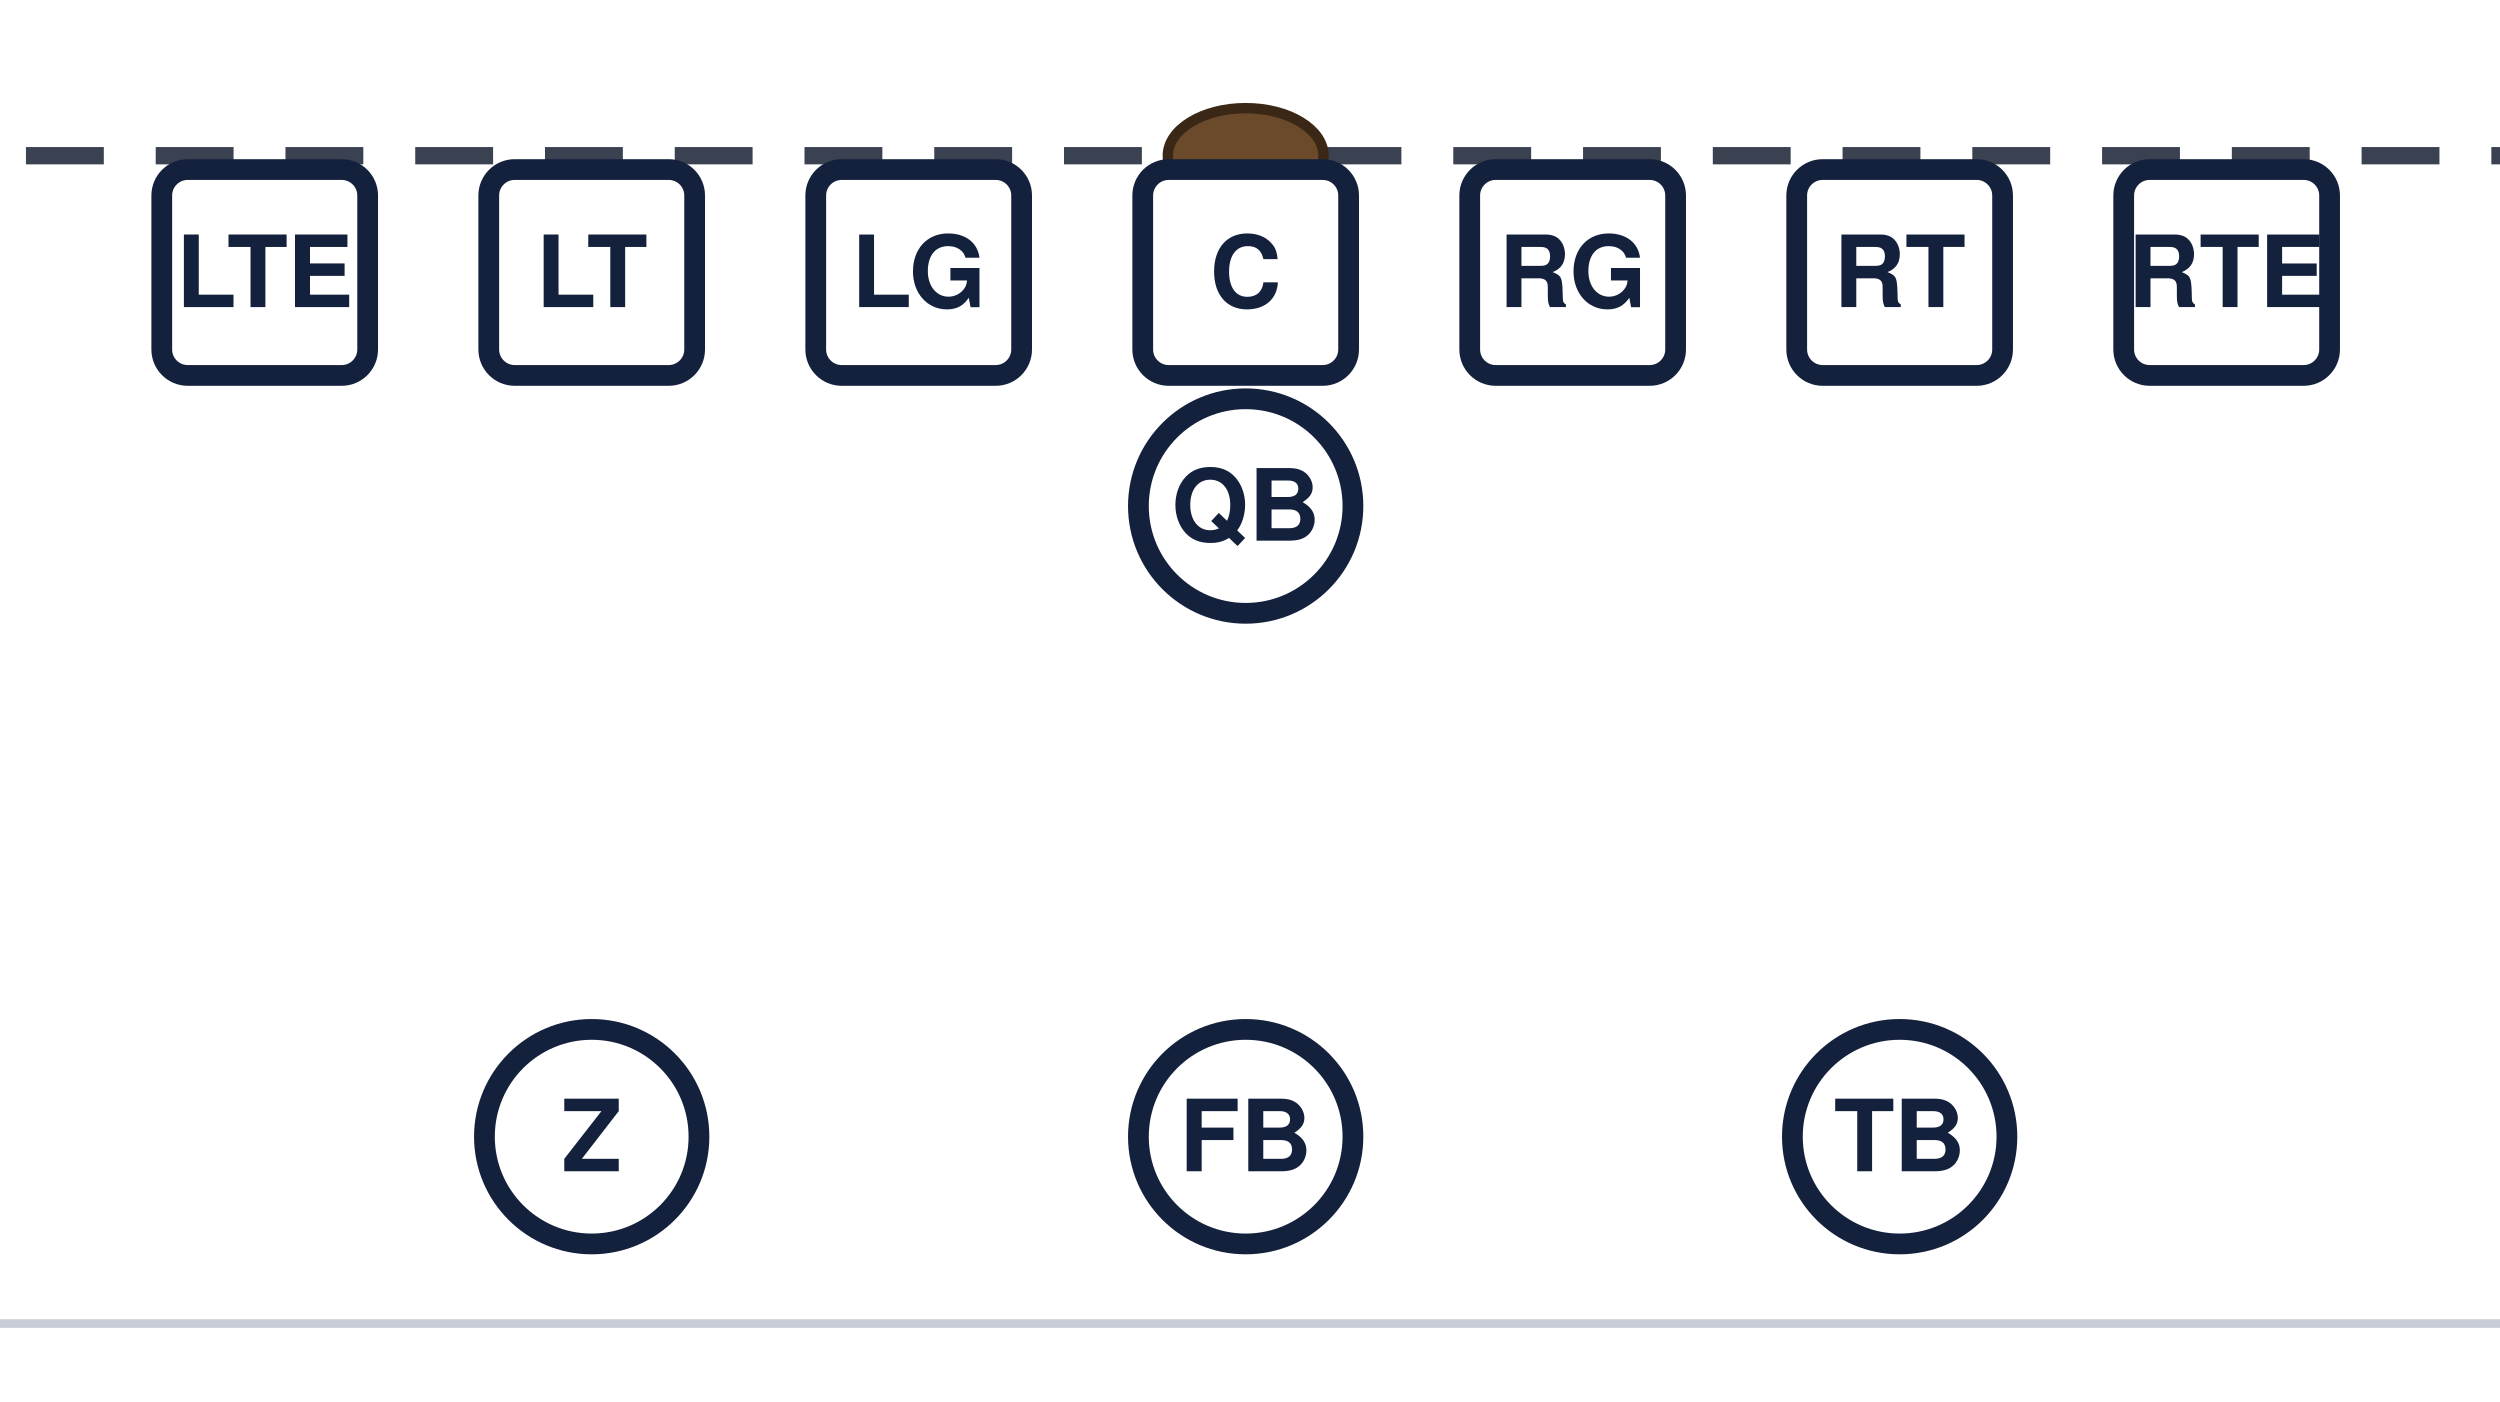
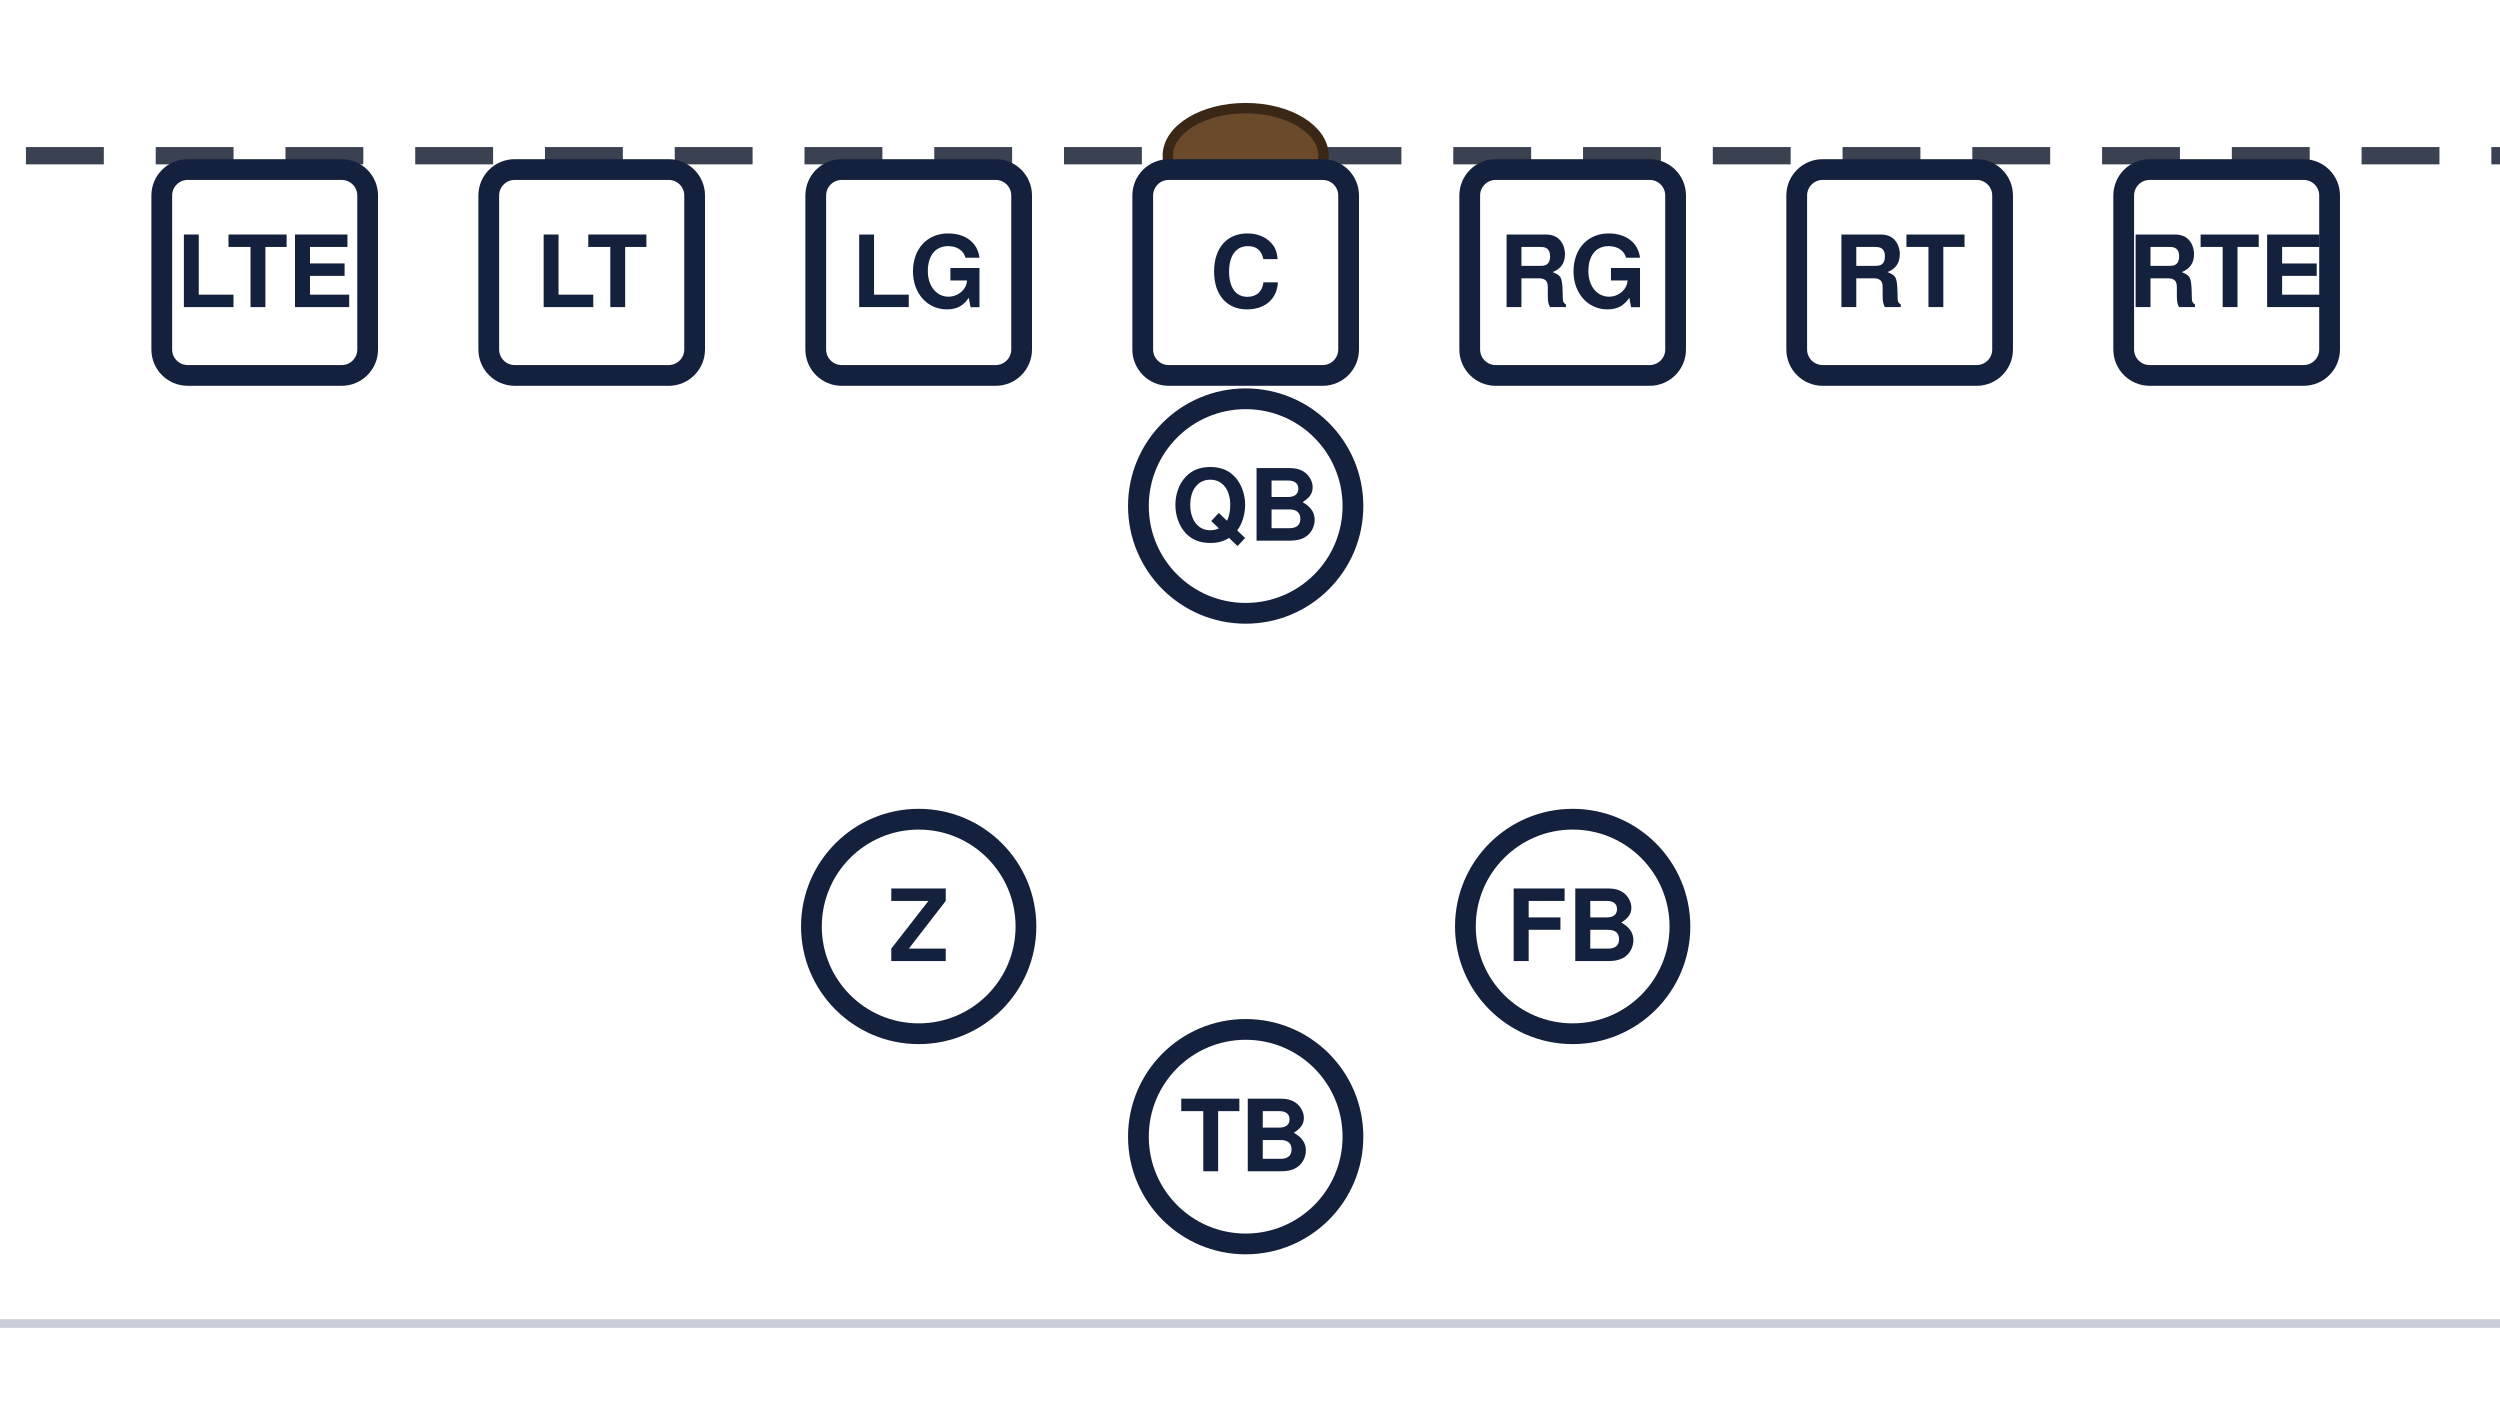
<svg xmlns="http://www.w3.org/2000/svg" width="289" height="162" viewBox="207 306 289 162" font-family="Segoe UI, Helvetica, Arial, sans-serif" role="img">
  <rect x="0" y="0" width="702" height="513" fill="#ffffff" />
  <line x1="0" y1="459.0" x2="702" y2="459.0" stroke="#c8cdd6" stroke-width="1" />
  <line x1="0" y1="189.0" x2="702" y2="189.0" stroke="#c8cdd6" stroke-width="1" />
  <line x1="0" y1="324.0" x2="702" y2="324.0" stroke="#3a4150" stroke-width="2" stroke-dasharray="9 6" />
  <ellipse cx="351.0" cy="324.0" rx="9" ry="5.5" fill="#6b4a2b" stroke="#3a2716" stroke-width="1.2" />
  <rect x="225.7" y="325.6" width="23.8" height="23.8" rx="3" fill="#ffffff" stroke="#14213d" stroke-width="2.4" />
  <text x="237.6" y="341.5" text-anchor="middle" font-size="11.5" font-weight="700" fill="#14213d">LTE</text>
  <rect x="263.5" y="325.6" width="23.8" height="23.8" rx="3" fill="#ffffff" stroke="#14213d" stroke-width="2.4" />
  <text x="275.4" y="341.5" text-anchor="middle" font-size="11.5" font-weight="700" fill="#14213d">LT</text>
  <rect x="301.3" y="325.6" width="23.8" height="23.8" rx="3" fill="#ffffff" stroke="#14213d" stroke-width="2.4" />
  <text x="313.2" y="341.5" text-anchor="middle" font-size="11.5" font-weight="700" fill="#14213d">LG</text>
  <rect x="339.1" y="325.6" width="23.8" height="23.8" rx="3" fill="#ffffff" stroke="#14213d" stroke-width="2.4" />
  <text x="351.0" y="341.5" text-anchor="middle" font-size="11.5" font-weight="700" fill="#14213d">C</text>
  <rect x="376.9" y="325.6" width="23.8" height="23.8" rx="3" fill="#ffffff" stroke="#14213d" stroke-width="2.4" />
  <text x="388.8" y="341.5" text-anchor="middle" font-size="11.5" font-weight="700" fill="#14213d">RG</text>
  <rect x="414.7" y="325.6" width="23.8" height="23.8" rx="3" fill="#ffffff" stroke="#14213d" stroke-width="2.4" />
  <text x="426.6" y="341.5" text-anchor="middle" font-size="11.5" font-weight="700" fill="#14213d">RT</text>
  <rect x="452.5" y="325.6" width="23.8" height="23.8" rx="3" fill="#ffffff" stroke="#14213d" stroke-width="2.4" />
  <text x="464.4" y="341.5" text-anchor="middle" font-size="11.5" font-weight="700" fill="#14213d">RTE</text>
  <circle cx="351.0" cy="364.5" r="12.4" fill="#ffffff" stroke="#14213d" stroke-width="2.4" />
  <text x="351.0" y="368.5" text-anchor="middle" font-size="11.5" font-weight="700" fill="#14213d">QB</text>
-   <circle cx="275.4" cy="437.4" r="12.4" fill="#ffffff" stroke="#14213d" stroke-width="2.4" />
-   <text x="275.4" y="441.4" text-anchor="middle" font-size="11.5" font-weight="700" fill="#14213d">Z</text>
+   <circle cx="313.2" cy="413.1" r="12.4" fill="#ffffff" stroke="#14213d" stroke-width="2.4" />
+   <text x="313.2" y="417.1" text-anchor="middle" font-size="11.5" font-weight="700" fill="#14213d">Z</text>
+   <circle cx="388.8" cy="413.1" r="12.4" fill="#ffffff" stroke="#14213d" stroke-width="2.4" />
+   <text x="388.8" y="417.1" text-anchor="middle" font-size="11.5" font-weight="700" fill="#14213d">FB</text>
  <circle cx="351.0" cy="437.4" r="12.4" fill="#ffffff" stroke="#14213d" stroke-width="2.4" />
-   <text x="351.0" y="441.4" text-anchor="middle" font-size="11.5" font-weight="700" fill="#14213d">FB</text>
-   <circle cx="426.6" cy="437.4" r="12.4" fill="#ffffff" stroke="#14213d" stroke-width="2.4" />
-   <text x="426.6" y="441.4" text-anchor="middle" font-size="11.5" font-weight="700" fill="#14213d">TB</text>
+   <text x="351.0" y="441.4" text-anchor="middle" font-size="11.5" font-weight="700" fill="#14213d">TB</text>
</svg>
